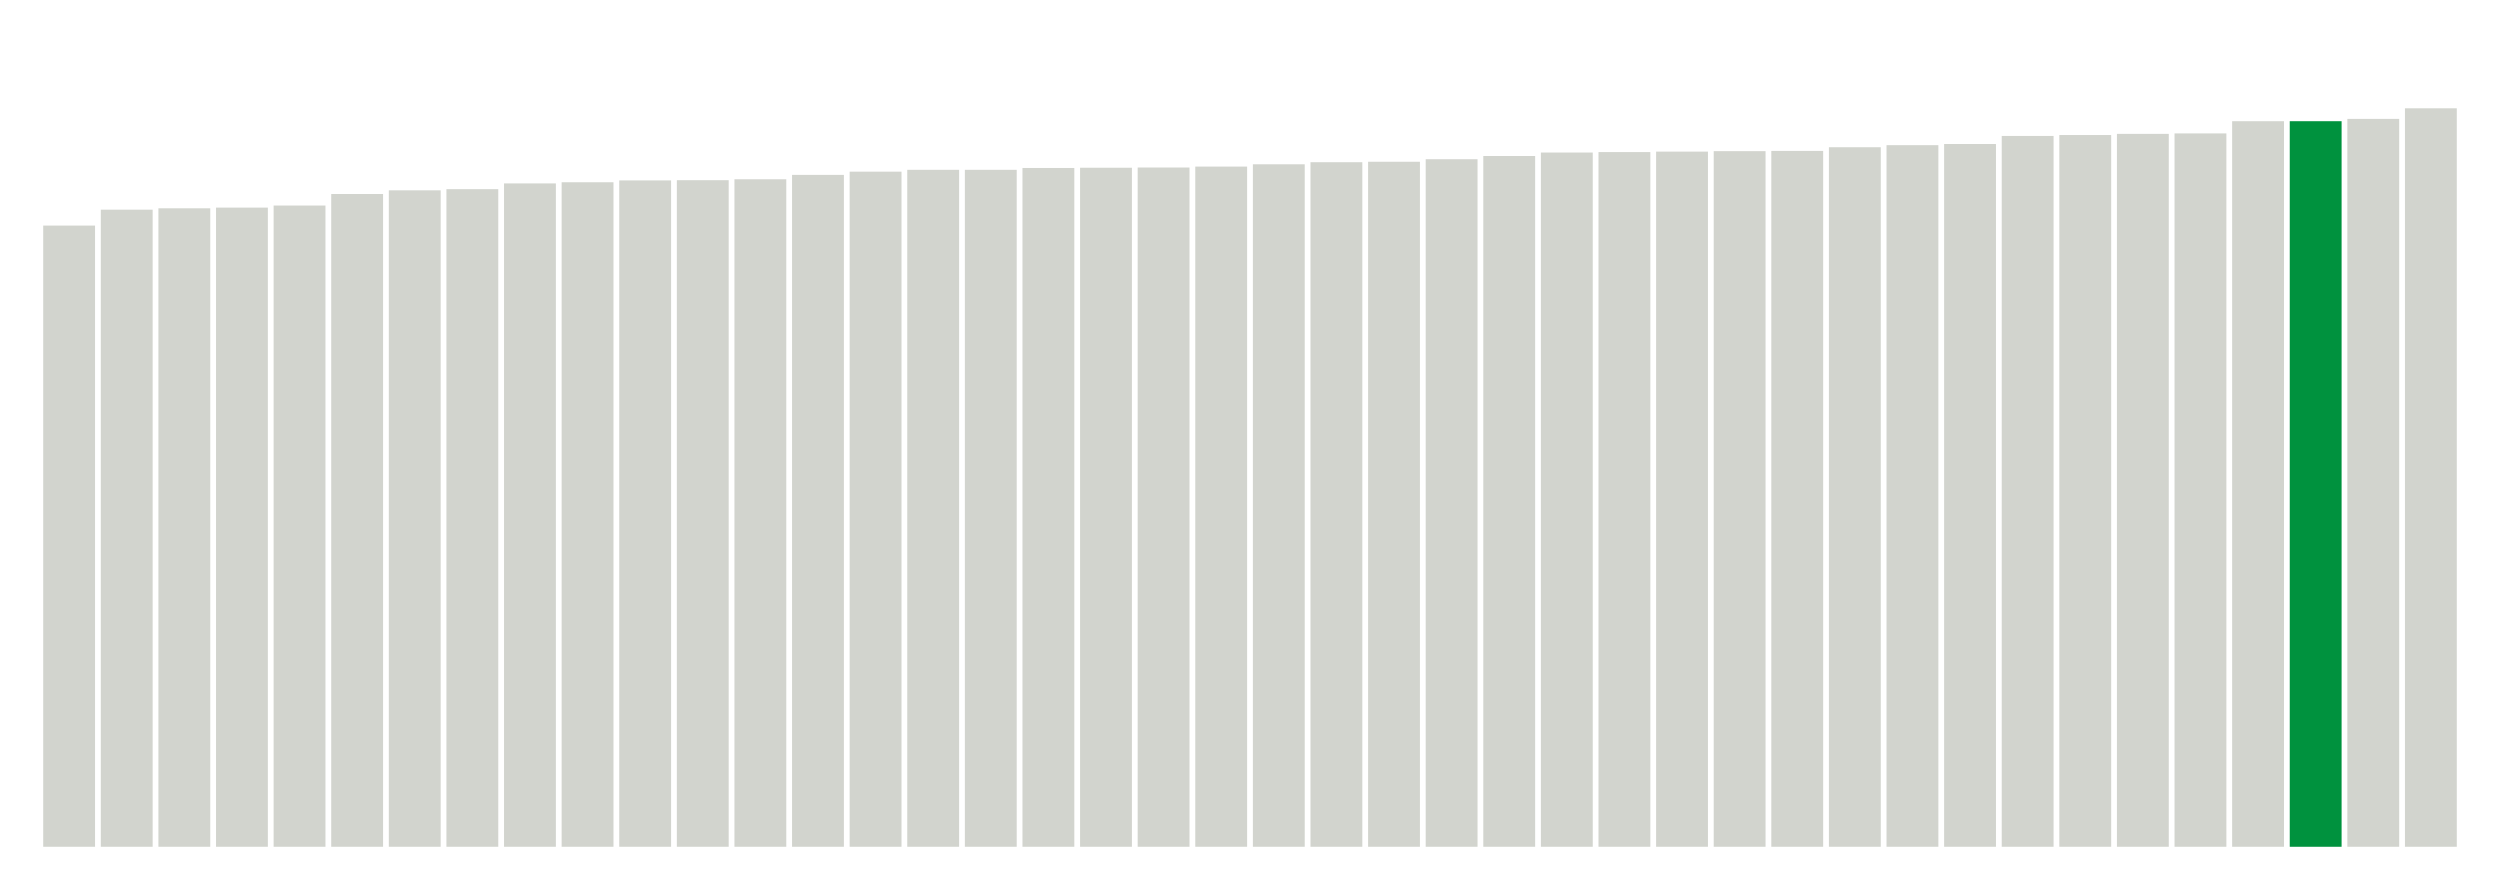
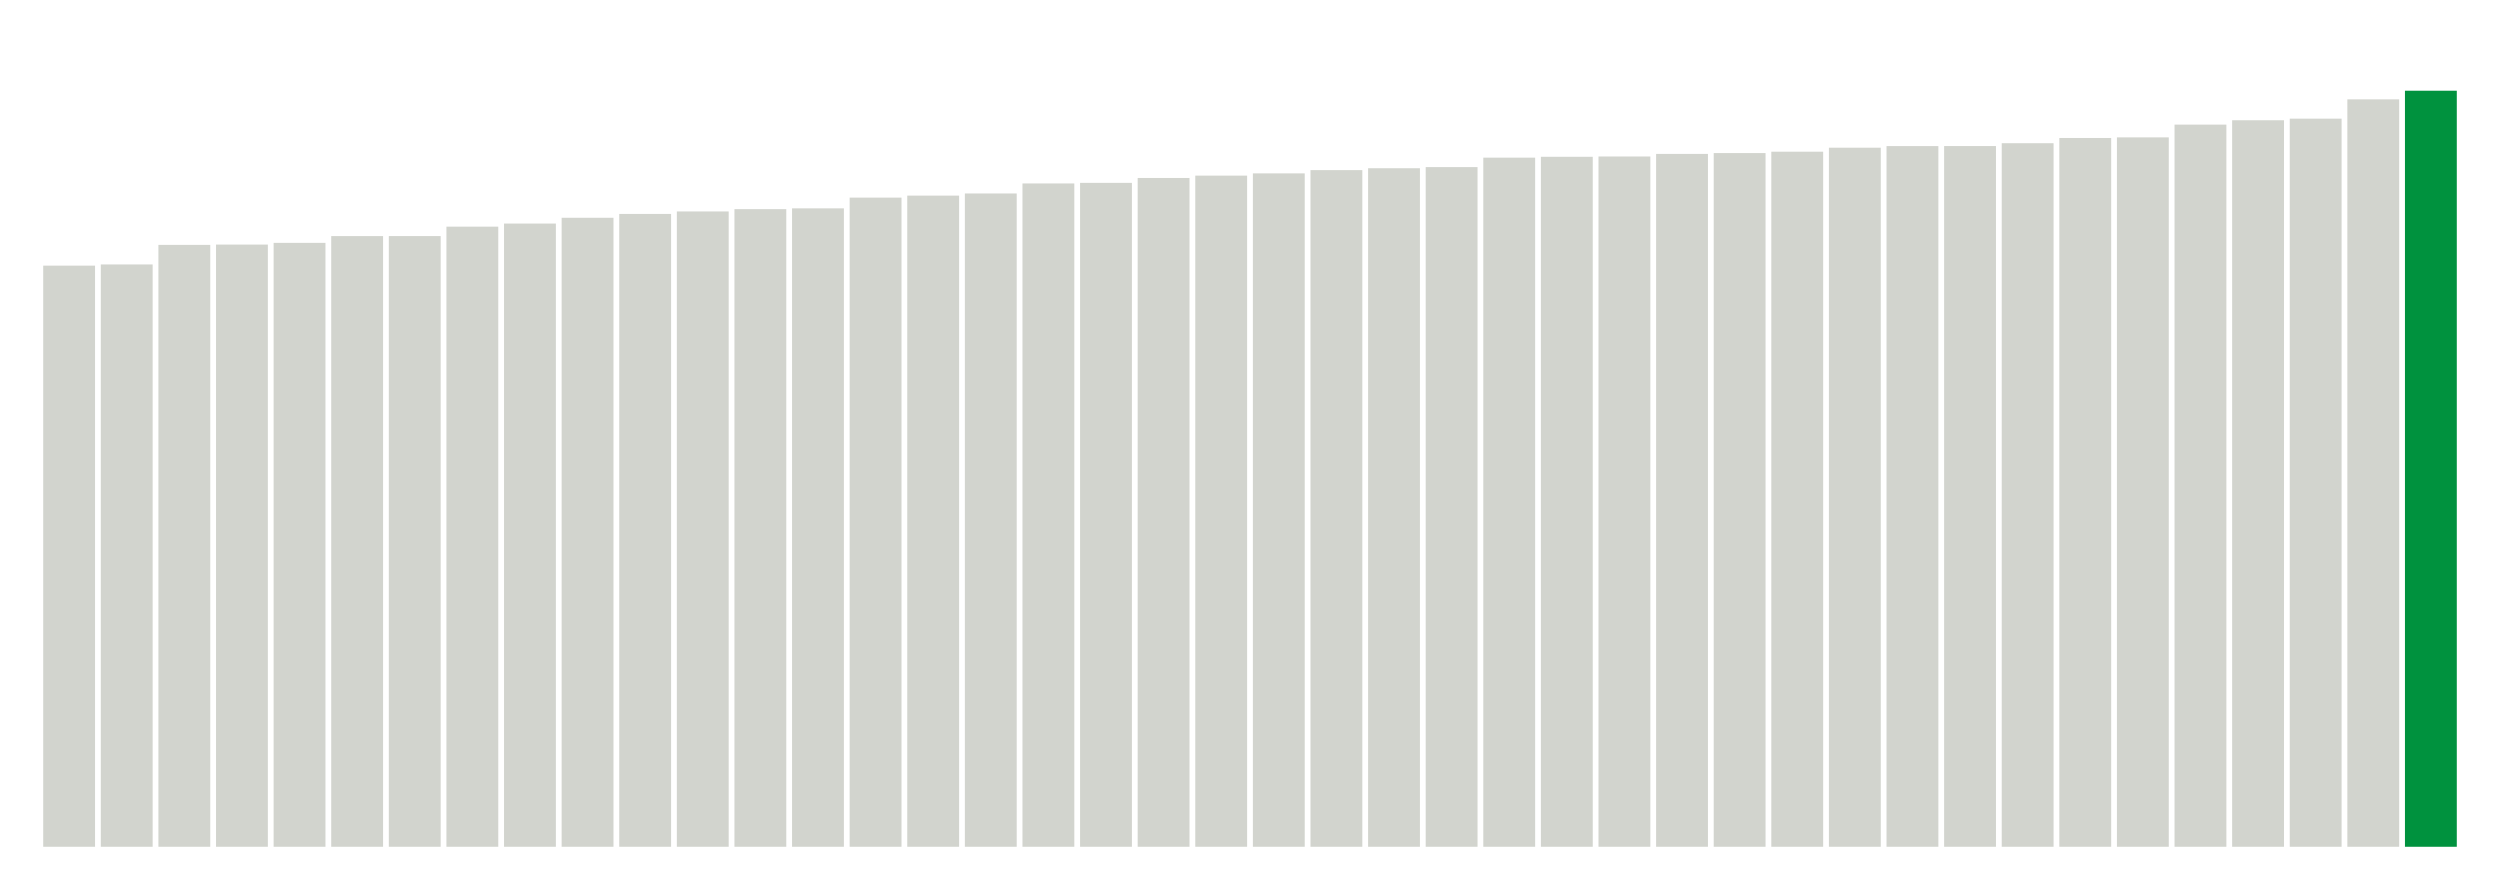
<svg xmlns="http://www.w3.org/2000/svg" version="1.1" class="marks" width="310" height="110">
  <g fill="none" stroke-miterlimit="10" transform="translate(5,5)">
    <g class="mark-group role-frame root" role="graphics-object" aria-roledescription="group mark container">
      <g transform="translate(0,0)">
        <path class="background" aria-hidden="true" d="M0,0h300v100h-300Z" stroke="#ddd" stroke-width="0" />
        <g>
          <g class="mark-rect role-mark marks" role="graphics-object" aria-roledescription="rect mark container">
-             <path aria-label="neighborhood: Port Richmond; data_value: 26.96" role="graphics-symbol" aria-roledescription="bar" d="M0.357,22.971h6.429v77.029h-6.429Z" fill="#D2D4CE" />
-             <path aria-label="neighborhood: Gramercy Park - Murray Hill; data_value: 27.65" role="graphics-symbol" aria-roledescription="bar" d="M7.5,21h6.429v79h-6.429Z" fill="#D2D4CE" />
-             <path aria-label="neighborhood: Lower Manhattan; data_value: 27.71" role="graphics-symbol" aria-roledescription="bar" d="M14.643,20.829h6.429v79.171h-6.429Z" fill="#D2D4CE" />
-             <path aria-label="neighborhood: Willowbrook; data_value: 27.74" role="graphics-symbol" aria-roledescription="bar" d="M21.786,20.743h6.429v79.257h-6.429Z" fill="#D2D4CE" />
-             <path aria-label="neighborhood: Chelsea - Clinton; data_value: 27.83" role="graphics-symbol" aria-roledescription="bar" d="M28.929,20.486h6.429v79.514h-6.429Z" fill="#D2D4CE" />
-             <path aria-label="neighborhood: Stapleton - St. George; data_value: 28.33" role="graphics-symbol" aria-roledescription="bar" d="M36.071,19.057h6.429v80.943h-6.429Z" fill="#D2D4CE" />
-             <path aria-label="neighborhood: Kingsbridge - Riverdale; data_value: 28.49" role="graphics-symbol" aria-roledescription="bar" d="M43.214,18.6h6.429v81.4h-6.429Z" fill="#D2D4CE" />
-             <path aria-label="neighborhood: Greenwich Village - SoHo; data_value: 28.54" role="graphics-symbol" aria-roledescription="bar" d="M50.357,18.457h6.429v81.543h-6.429Z" fill="#D2D4CE" />
-             <path aria-label="neighborhood: Downtown - Heights - Slope; data_value: 28.79" role="graphics-symbol" aria-roledescription="bar" d="M57.5,17.743h6.429v82.257h-6.429Z" fill="#D2D4CE" />
-             <path aria-label="neighborhood: Washington Heights; data_value: 28.84" role="graphics-symbol" aria-roledescription="bar" d="M64.643,17.6h6.429v82.4h-6.429Z" fill="#D2D4CE" />
-             <path aria-label="neighborhood: Union Square - Lower East Side; data_value: 28.92" role="graphics-symbol" aria-roledescription="bar" d="M71.786,17.371h6.429v82.629h-6.429Z" fill="#D2D4CE" />
-             <path aria-label="neighborhood: Sunset Park; data_value: 28.93" role="graphics-symbol" aria-roledescription="bar" d="M78.929,17.343h6.429v82.657h-6.429Z" fill="#D2D4CE" />
-             <path aria-label="neighborhood: Upper West Side; data_value: 28.97" role="graphics-symbol" aria-roledescription="bar" d="M86.071,17.229h6.429v82.771h-6.429Z" fill="#D2D4CE" />
-             <path aria-label="neighborhood: Bedford Stuyvesant - Crown Heights; data_value: 29.16" role="graphics-symbol" aria-roledescription="bar" d="M93.214,16.686h6.429v83.314h-6.429Z" fill="#D2D4CE" />
-             <path aria-label="neighborhood: Upper East Side; data_value: 29.3" role="graphics-symbol" aria-roledescription="bar" d="M100.357,16.286h6.429v83.714h-6.429Z" fill="#D2D4CE" />
-             <path aria-label="neighborhood: Borough Park; data_value: 29.38" role="graphics-symbol" aria-roledescription="bar" d="M107.5,16.057h6.429v83.943h-6.429Z" fill="#D2D4CE" />
-             <path aria-label="neighborhood: Williamsburg - Bushwick; data_value: 29.38" role="graphics-symbol" aria-roledescription="bar" d="M114.643,16.057h6.429v83.943h-6.429Z" fill="#D2D4CE" />
-             <path aria-label="neighborhood: East Flatbush - Flatbush; data_value: 29.46" role="graphics-symbol" aria-roledescription="bar" d="M121.786,15.829h6.429v84.171h-6.429Z" fill="#D2D4CE" />
-             <path aria-label="neighborhood: Jamaica; data_value: 29.47" role="graphics-symbol" aria-roledescription="bar" d="M128.929,15.8h6.429v84.2h-6.429Z" fill="#D2D4CE" />
-             <path aria-label="neighborhood: East New York; data_value: 29.48" role="graphics-symbol" aria-roledescription="bar" d="M136.071,15.771h6.429v84.229h-6.429Z" fill="#D2D4CE" />
-             <path aria-label="neighborhood: Central Harlem - Morningside Heights; data_value: 29.52" role="graphics-symbol" aria-roledescription="bar" d="M143.214,15.657h6.429v84.343h-6.429Z" fill="#D2D4CE" />
-             <path aria-label="neighborhood: South Beach - Tottenville; data_value: 29.62" role="graphics-symbol" aria-roledescription="bar" d="M150.357,15.371h6.429v84.629h-6.429Z" fill="#D2D4CE" />
-             <path aria-label="neighborhood: Greenpoint; data_value: 29.71" role="graphics-symbol" aria-roledescription="bar" d="M157.5,15.114h6.429v84.886h-6.429Z" fill="#D2D4CE" />
-             <path aria-label="neighborhood: Southwest Queens; data_value: 29.73" role="graphics-symbol" aria-roledescription="bar" d="M164.643,15.057h6.429v84.943h-6.429Z" fill="#D2D4CE" />
-             <path aria-label="neighborhood: Bensonhurst - Bay Ridge; data_value: 29.84" role="graphics-symbol" aria-roledescription="bar" d="M171.786,14.743h6.429v85.257h-6.429Z" fill="#D2D4CE" />
-             <path aria-label="neighborhood: Southeast Queens; data_value: 29.98" role="graphics-symbol" aria-roledescription="bar" d="M178.929,14.343h6.429v85.657h-6.429Z" fill="#D2D4CE" />
-             <path aria-label="neighborhood: High Bridge - Morrisania; data_value: 30.13" role="graphics-symbol" aria-roledescription="bar" d="M186.071,13.914h6.429v86.086h-6.429Z" fill="#D2D4CE" />
-             <path aria-label="neighborhood: Crotona -Tremont; data_value: 30.15" role="graphics-symbol" aria-roledescription="bar" d="M193.214,13.857h6.429v86.143h-6.429Z" fill="#D2D4CE" />
-             <path aria-label="neighborhood: Fordham - Bronx Pk; data_value: 30.17" role="graphics-symbol" aria-roledescription="bar" d="M200.357,13.8h6.429v86.2h-6.429Z" fill="#D2D4CE" />
-             <path aria-label="neighborhood: East Harlem; data_value: 30.19" role="graphics-symbol" aria-roledescription="bar" d="M207.5,13.743h6.429v86.257h-6.429Z" fill="#D2D4CE" />
-             <path aria-label="neighborhood: Ridgewood - Forest Hills; data_value: 30.2" role="graphics-symbol" aria-roledescription="bar" d="M214.643,13.714h6.429v86.286h-6.429Z" fill="#D2D4CE" />
-             <path aria-label="neighborhood: Canarsie - Flatlands; data_value: 30.36" role="graphics-symbol" aria-roledescription="bar" d="M221.786,13.257h6.429v86.743h-6.429Z" fill="#D2D4CE" />
-             <path aria-label="neighborhood: Bayside - Little Neck; data_value: 30.45" role="graphics-symbol" aria-roledescription="bar" d="M228.929,13h6.429v87h-6.429Z" fill="#D2D4CE" />
-             <path aria-label="neighborhood: Fresh Meadows; data_value: 30.5" role="graphics-symbol" aria-roledescription="bar" d="M236.071,12.857h6.429v87.143h-6.429Z" fill="#D2D4CE" />
-             <path aria-label="neighborhood: Northeast Bronx; data_value: 30.85" role="graphics-symbol" aria-roledescription="bar" d="M243.214,11.857h6.429v88.143h-6.429Z" fill="#D2D4CE" />
-             <path aria-label="neighborhood: Coney Island - Sheepshead Bay; data_value: 30.89" role="graphics-symbol" aria-roledescription="bar" d="M250.357,11.743h6.429v88.257h-6.429Z" fill="#D2D4CE" />
-             <path aria-label="neighborhood: West Queens; data_value: 30.94" role="graphics-symbol" aria-roledescription="bar" d="M257.5,11.6h6.429v88.4h-6.429Z" fill="#D2D4CE" />
-             <path aria-label="neighborhood: Long Island City - Astoria; data_value: 30.96" role="graphics-symbol" aria-roledescription="bar" d="M264.643,11.543h6.429v88.457h-6.429Z" fill="#D2D4CE" />
-             <path aria-label="neighborhood: Hunts Point - Mott Haven; data_value: 31.49" role="graphics-symbol" aria-roledescription="bar" d="M271.786,10.029h6.429v89.971h-6.429Z" fill="#D2D4CE" />
-             <path aria-label="neighborhood: Rockaways; data_value: 31.49" role="graphics-symbol" aria-roledescription="bar" d="M278.929,10.029h6.429v89.971h-6.429Z" fill="#00923E" />
-             <path aria-label="neighborhood: Flushing - Clearview; data_value: 31.59" role="graphics-symbol" aria-roledescription="bar" d="M286.071,9.743h6.429v90.257h-6.429Z" fill="#D2D4CE" />
-             <path aria-label="neighborhood: Pelham - Throgs Neck; data_value: 32.05" role="graphics-symbol" aria-roledescription="bar" d="M293.214,8.429h6.429v91.571h-6.429Z" fill="#D2D4CE" />
+             <path aria-label="neighborhood: Chelsea - Clinton; data_value: 28.824582" role="graphics-symbol" aria-roledescription="bar" d="M0.357,27.939h6.429v72.061h-6.429Z" fill="#D2D4CE" />
+             <path aria-label="neighborhood: Gramercy Park - Murray Hill; data_value: 28.88368865" role="graphics-symbol" aria-roledescription="bar" d="M7.5,27.791h6.429v72.209h-6.429Z" fill="#D2D4CE" />
+             <path aria-label="neighborhood: Washington Heights; data_value: 29.85341007" role="graphics-symbol" aria-roledescription="bar" d="M14.643,25.366h6.429v74.634h-6.429Z" fill="#D2D4CE" />
+             <path aria-label="neighborhood: Upper West Side; data_value: 29.86938464" role="graphics-symbol" aria-roledescription="bar" d="M21.786,25.327h6.429v74.673h-6.429Z" fill="#D2D4CE" />
+             <path aria-label="neighborhood: Kingsbridge - Riverdale; data_value: 29.95390541" role="graphics-symbol" aria-roledescription="bar" d="M28.929,25.115h6.429v74.885h-6.429Z" fill="#D2D4CE" />
+             <path aria-label="neighborhood: Lower Manhattan; data_value: 30.28985712" role="graphics-symbol" aria-roledescription="bar" d="M36.071,24.275h6.429v75.725h-6.429Z" fill="#D2D4CE" />
+             <path aria-label="neighborhood: Greenwich Village - SoHo; data_value: 30.29067016" role="graphics-symbol" aria-roledescription="bar" d="M43.214,24.273h6.429v75.727h-6.429Z" fill="#D2D4CE" />
+             <path aria-label="neighborhood: Upper East Side; data_value: 30.75813335" role="graphics-symbol" aria-roledescription="bar" d="M50.357,23.105h6.429v76.895h-6.429Z" fill="#D2D4CE" />
+             <path aria-label="neighborhood: Central Harlem - Morningside Heights; data_value: 30.91161067" role="graphics-symbol" aria-roledescription="bar" d="M57.5,22.721h6.429v77.279h-6.429Z" fill="#D2D4CE" />
+             <path aria-label="neighborhood: Union Square - Lower East Side; data_value: 31.19828422" role="graphics-symbol" aria-roledescription="bar" d="M64.643,22.004h6.429v77.996h-6.429Z" fill="#D2D4CE" />
+             <path aria-label="neighborhood: Crotona -Tremont; data_value: 31.38884935" role="graphics-symbol" aria-roledescription="bar" d="M71.786,21.528h6.429v78.472h-6.429Z" fill="#D2D4CE" />
+             <path aria-label="neighborhood: High Bridge - Morrisania; data_value: 31.51181153" role="graphics-symbol" aria-roledescription="bar" d="M78.929,21.22h6.429v78.78h-6.429Z" fill="#D2D4CE" />
+             <path aria-label="neighborhood: East Harlem; data_value: 31.62649667" role="graphics-symbol" aria-roledescription="bar" d="M86.071,20.934h6.429v79.066h-6.429Z" fill="#D2D4CE" />
+             <path aria-label="neighborhood: Fordham - Bronx Pk; data_value: 31.666184" role="graphics-symbol" aria-roledescription="bar" d="M93.214,20.835h6.429v79.165h-6.429Z" fill="#D2D4CE" />
+             <path aria-label="neighborhood: Northeast Bronx; data_value: 32.19843539" role="graphics-symbol" aria-roledescription="bar" d="M100.357,19.504h6.429v80.496h-6.429Z" fill="#D2D4CE" />
+             <path aria-label="neighborhood: Downtown - Heights - Slope; data_value: 32.29772352" role="graphics-symbol" aria-roledescription="bar" d="M107.5,19.256h6.429v80.744h-6.429Z" fill="#D2D4CE" />
+             <path aria-label="neighborhood: Greenpoint; data_value: 32.404022" role="graphics-symbol" aria-roledescription="bar" d="M114.643,18.99h6.429v81.01h-6.429Z" fill="#D2D4CE" />
+             <path aria-label="neighborhood: Hunts Point - Mott Haven; data_value: 32.90099328" role="graphics-symbol" aria-roledescription="bar" d="M121.786,17.748h6.429v82.252h-6.429Z" fill="#D2D4CE" />
+             <path aria-label="neighborhood: Long Island City - Astoria; data_value: 32.93001894" role="graphics-symbol" aria-roledescription="bar" d="M128.929,17.675h6.429v82.325h-6.429Z" fill="#D2D4CE" />
+             <path aria-label="neighborhood: Williamsburg - Bushwick; data_value: 33.17297803" role="graphics-symbol" aria-roledescription="bar" d="M136.071,17.068h6.429v82.932h-6.429Z" fill="#D2D4CE" />
+             <path aria-label="neighborhood: Pelham - Throgs Neck; data_value: 33.2891319" role="graphics-symbol" aria-roledescription="bar" d="M143.214,16.777h6.429v83.223h-6.429Z" fill="#D2D4CE" />
+             <path aria-label="neighborhood: Bayside - Little Neck; data_value: 33.40020401" role="graphics-symbol" aria-roledescription="bar" d="M150.357,16.499h6.429v83.501h-6.429Z" fill="#D2D4CE" />
+             <path aria-label="neighborhood: West Queens; data_value: 33.5625397" role="graphics-symbol" aria-roledescription="bar" d="M157.5,16.094h6.429v83.906h-6.429Z" fill="#D2D4CE" />
+             <path aria-label="neighborhood: Sunset Park; data_value: 33.65593185" role="graphics-symbol" aria-roledescription="bar" d="M164.643,15.86h6.429v84.14h-6.429Z" fill="#D2D4CE" />
+             <path aria-label="neighborhood: Bedford Stuyvesant - Crown Heights; data_value: 33.71192434" role="graphics-symbol" aria-roledescription="bar" d="M171.786,15.72h6.429v84.28h-6.429Z" fill="#D2D4CE" />
+             <path aria-label="neighborhood: Ridgewood - Forest Hills; data_value: 34.18062626" role="graphics-symbol" aria-roledescription="bar" d="M178.929,14.548h6.429v85.452h-6.429Z" fill="#D2D4CE" />
+             <path aria-label="neighborhood: Fresh Meadows; data_value: 34.22324851" role="graphics-symbol" aria-roledescription="bar" d="M186.071,14.442h6.429v85.558h-6.429Z" fill="#D2D4CE" />
+             <path aria-label="neighborhood: Port Richmond; data_value: 34.23823801" role="graphics-symbol" aria-roledescription="bar" d="M193.214,14.404h6.429v85.596h-6.429Z" fill="#D2D4CE" />
+             <path aria-label="neighborhood: East New York; data_value: 34.366186" role="graphics-symbol" aria-roledescription="bar" d="M200.357,14.085h6.429v85.915h-6.429Z" fill="#D2D4CE" />
+             <path aria-label="neighborhood: Jamaica; data_value: 34.40762152" role="graphics-symbol" aria-roledescription="bar" d="M207.5,13.981h6.429v86.019h-6.429Z" fill="#D2D4CE" />
+             <path aria-label="neighborhood: Flushing - Clearview; data_value: 34.47607536" role="graphics-symbol" aria-roledescription="bar" d="M214.643,13.81h6.429v86.19h-6.429Z" fill="#D2D4CE" />
+             <path aria-label="neighborhood: Southeast Queens; data_value: 34.67389389" role="graphics-symbol" aria-roledescription="bar" d="M221.786,13.315h6.429v86.685h-6.429Z" fill="#D2D4CE" />
+             <path aria-label="neighborhood: Willowbrook; data_value: 34.75444464" role="graphics-symbol" aria-roledescription="bar" d="M228.929,13.114h6.429v86.886h-6.429Z" fill="#D2D4CE" />
+             <path aria-label="neighborhood: Stapleton - St. George; data_value: 34.75588887" role="graphics-symbol" aria-roledescription="bar" d="M236.071,13.11h6.429v86.89h-6.429Z" fill="#D2D4CE" />
+             <path aria-label="neighborhood: East Flatbush - Flatbush; data_value: 34.89698884" role="graphics-symbol" aria-roledescription="bar" d="M243.214,12.758h6.429v87.242h-6.429Z" fill="#D2D4CE" />
+             <path aria-label="neighborhood: Southwest Queens; data_value: 35.15616093" role="graphics-symbol" aria-roledescription="bar" d="M250.357,12.11h6.429v87.89h-6.429Z" fill="#D2D4CE" />
+             <path aria-label="neighborhood: Borough Park; data_value: 35.18590991" role="graphics-symbol" aria-roledescription="bar" d="M257.5,12.035h6.429v87.965h-6.429Z" fill="#D2D4CE" />
+             <path aria-label="neighborhood: Bensonhurst - Bay Ridge; data_value: 35.81921707" role="graphics-symbol" aria-roledescription="bar" d="M264.643,10.452h6.429v89.548h-6.429Z" fill="#D2D4CE" />
+             <path aria-label="neighborhood: South Beach - Tottenville; data_value: 36.0357734" role="graphics-symbol" aria-roledescription="bar" d="M271.786,9.911h6.429v90.089h-6.429Z" fill="#D2D4CE" />
+             <path aria-label="neighborhood: Canarsie - Flatlands; data_value: 36.11507607" role="graphics-symbol" aria-roledescription="bar" d="M278.929,9.712h6.429v90.288h-6.429Z" fill="#D2D4CE" />
+             <path aria-label="neighborhood: Coney Island - Sheepshead Bay; data_value: 37.07216274" role="graphics-symbol" aria-roledescription="bar" d="M286.071,7.32h6.429v92.68h-6.429Z" fill="#D2D4CE" />
+             <path aria-label="neighborhood: Rockaways; data_value: 37.50032276" role="graphics-symbol" aria-roledescription="bar" d="M293.214,6.249h6.429v93.751h-6.429Z" fill="#00923E" />
          </g>
        </g>
        <path class="foreground" aria-hidden="true" d="" display="none" />
      </g>
    </g>
  </g>
</svg>
